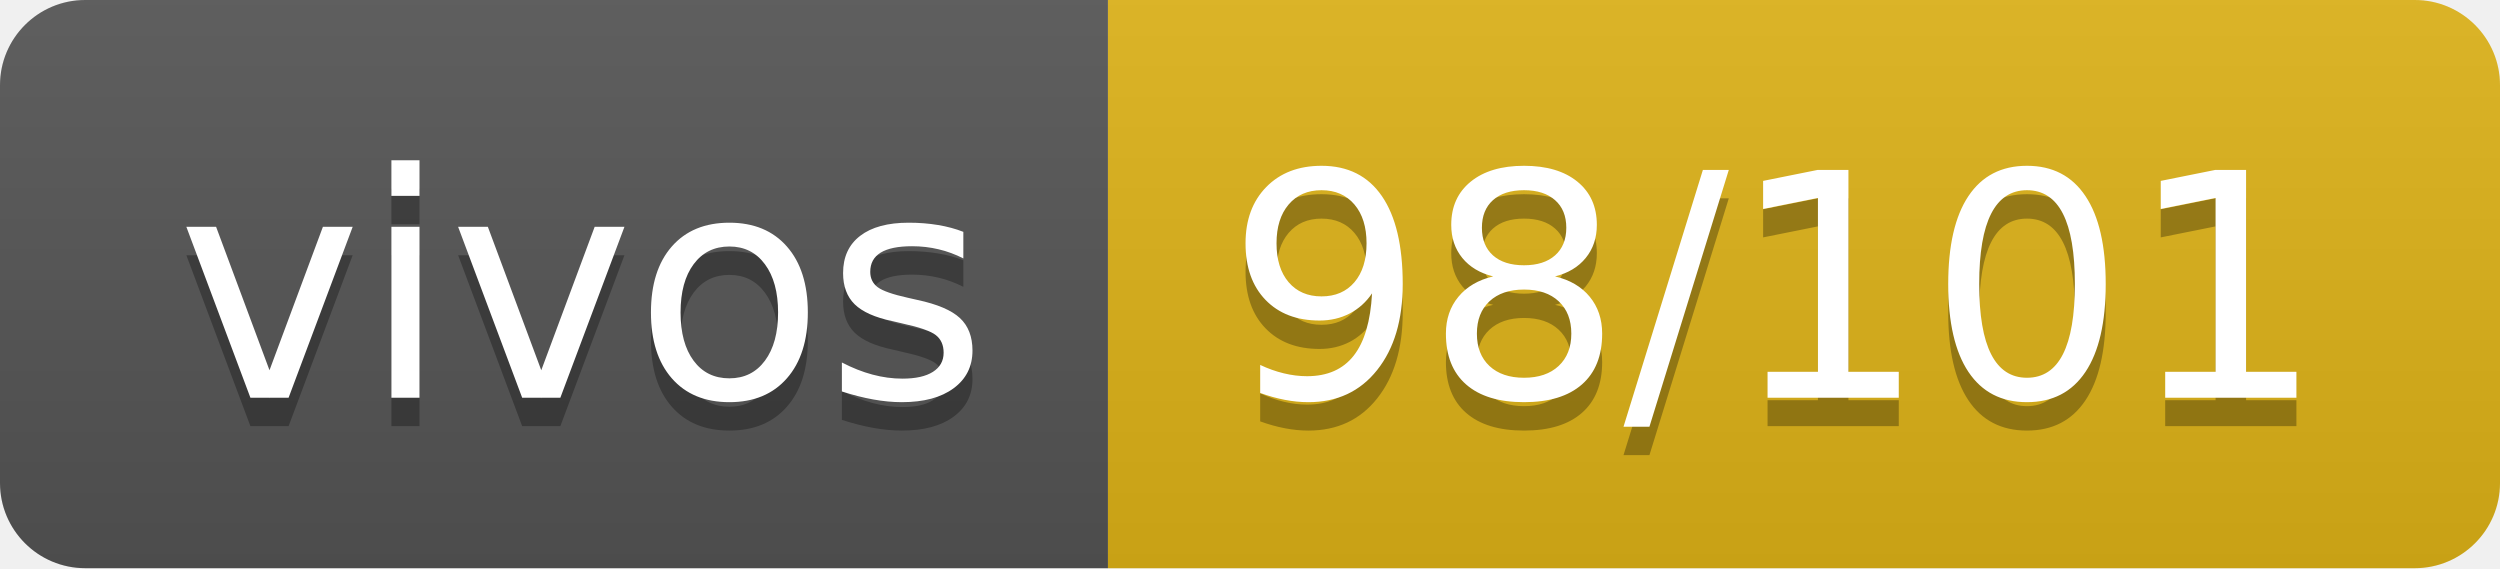
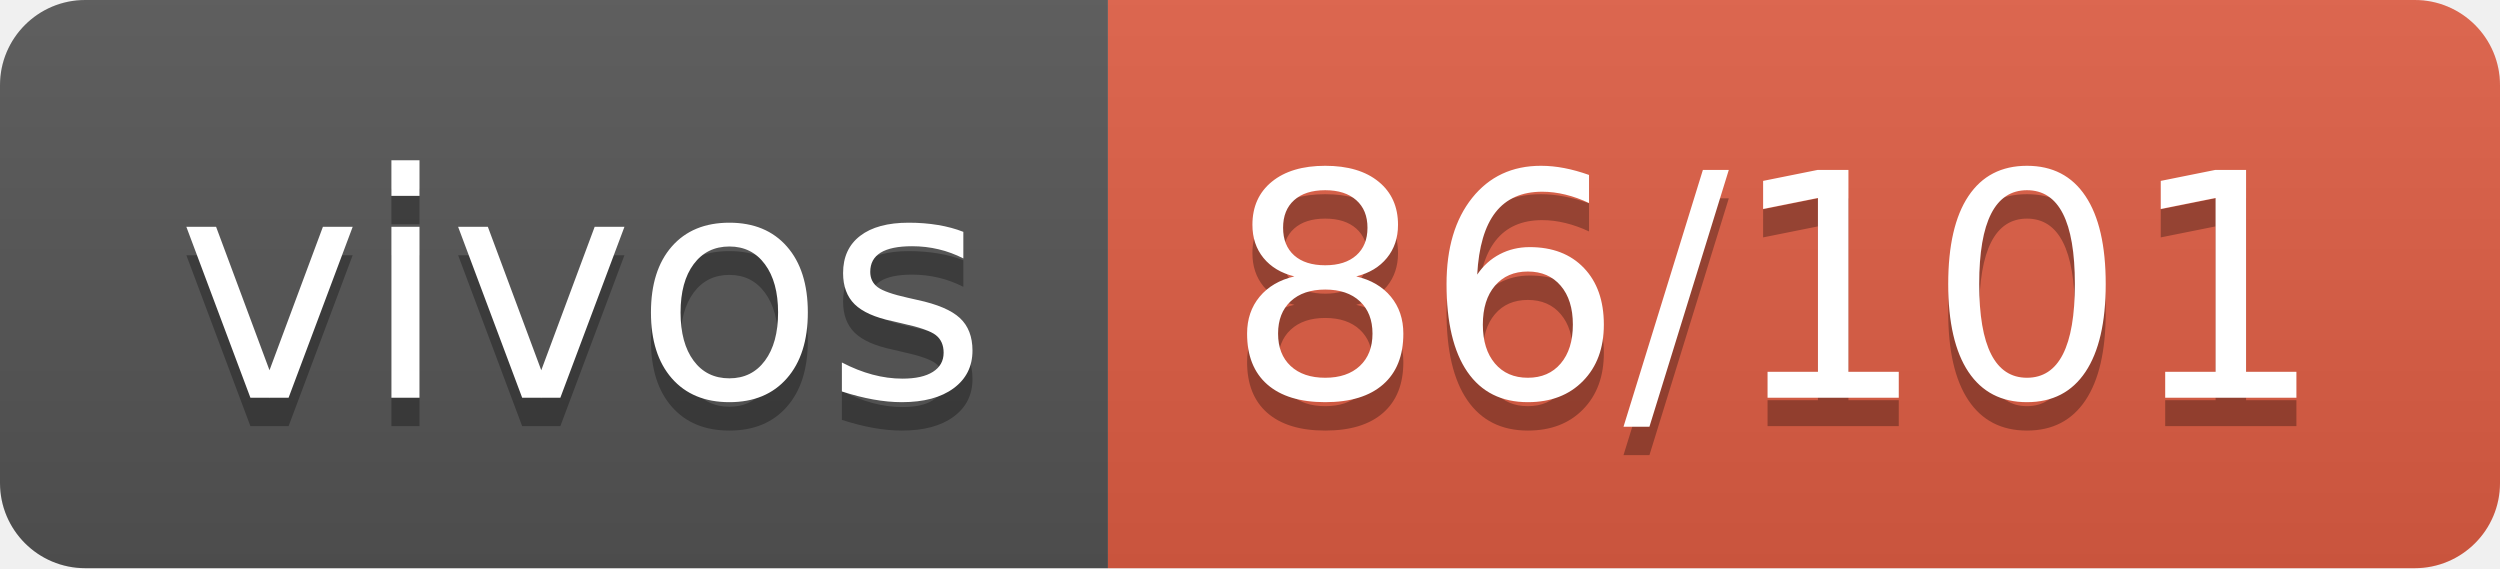
- <svg xmlns="http://www.w3.org/2000/svg" width="88" height="20" role="img" aria-label="vivos: 98/101">
+ <svg xmlns="http://www.w3.org/2000/svg" width="88" height="20" role="img" aria-label="vivos: 86/101">
  <linearGradient id="s" x2="0" y2="100%">
    <stop offset="0" stop-color="#bbb" stop-opacity=".1" />
    <stop offset="1" stop-opacity=".1" />
  </linearGradient>
  <clipPath id="r">
    <rect width="88" height="20" rx="3" fill="#fff" />
  </clipPath>
  <g clip-path="url(#r)">
    <rect width="39" height="20" fill="#555" />
-     <rect x="39" width="49" height="20" fill="#dfb317" />
+     <rect x="39" width="49" height="20" fill="#e05d44" />
    <rect width="88" height="20" fill="url(#s)" />
  </g>
  <g fill="#fff" text-anchor="middle" font-family="Verdana,Geneva,DejaVu Sans,sans-serif" text-rendering="geometricPrecision" font-size="110">
    <text aria-hidden="true" x="205" y="150" fill="#010101" fill-opacity=".3" transform="scale(.1)" textLength="290">vivos</text>
    <text x="205" y="140" transform="scale(.1)" fill="#fff" textLength="290">vivos</text>
-     <text aria-hidden="true" x="625" y="150" fill="#010101" fill-opacity=".3" transform="scale(.1)" textLength="390">98/101</text>
-     <text x="625" y="140" transform="scale(.1)" fill="#fff" textLength="390">98/101</text>
+     <text aria-hidden="true" x="625" y="150" fill="#010101" fill-opacity=".3" transform="scale(.1)" textLength="390">86/101</text>
+     <text x="625" y="140" transform="scale(.1)" fill="#fff" textLength="390">86/101</text>
  </g>
</svg>
